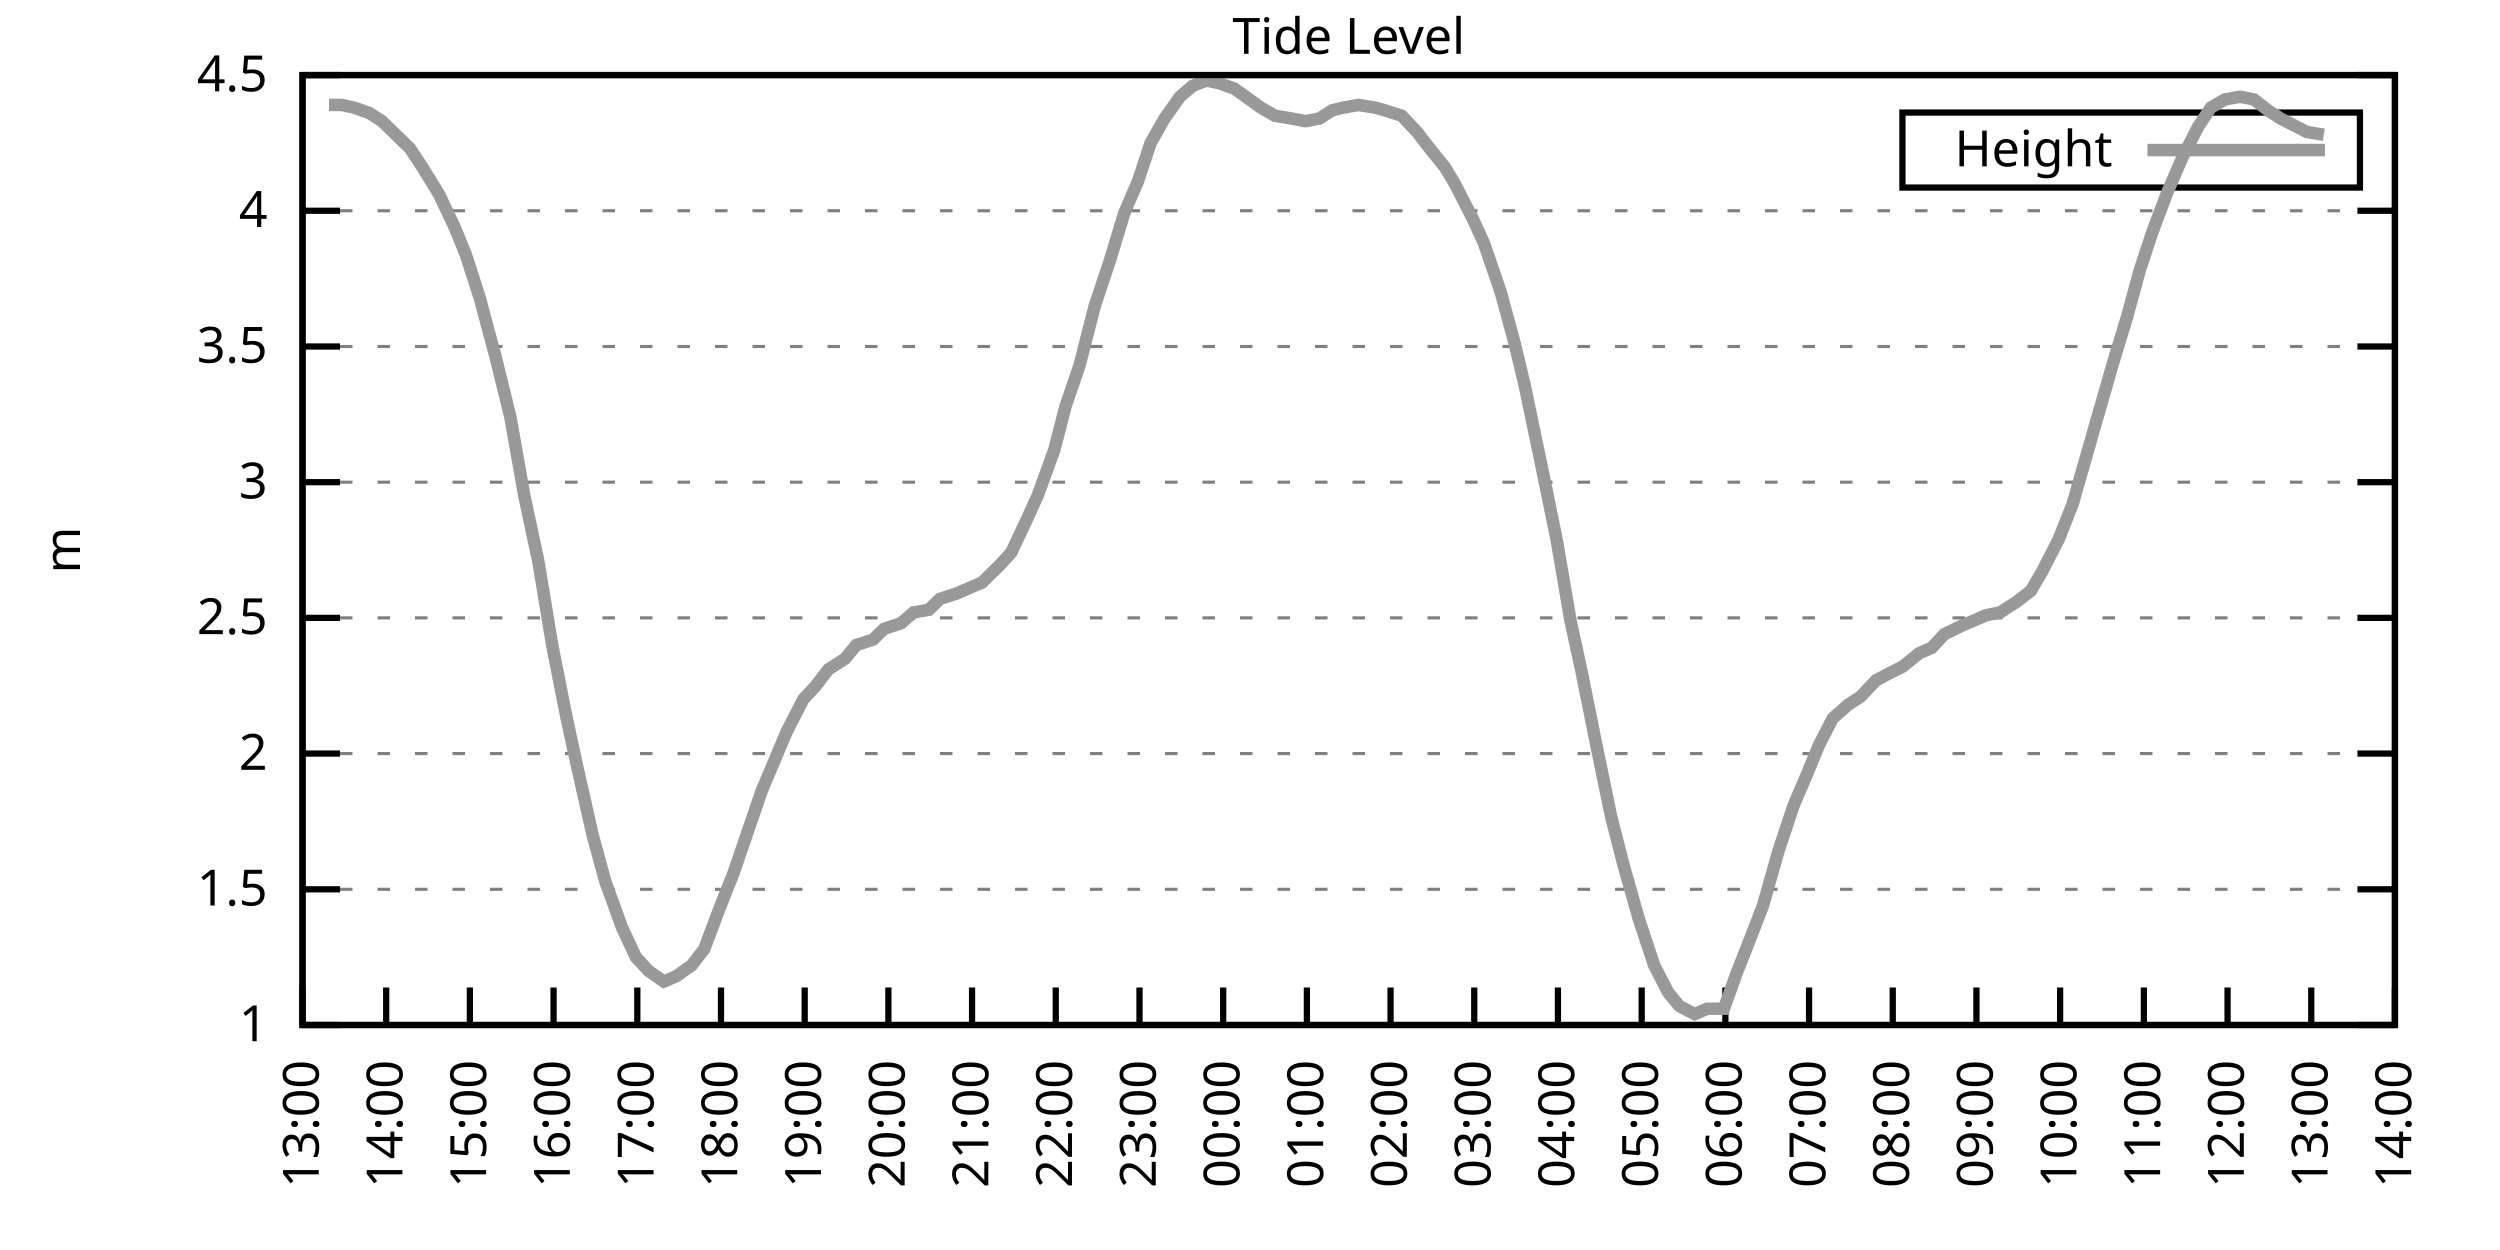
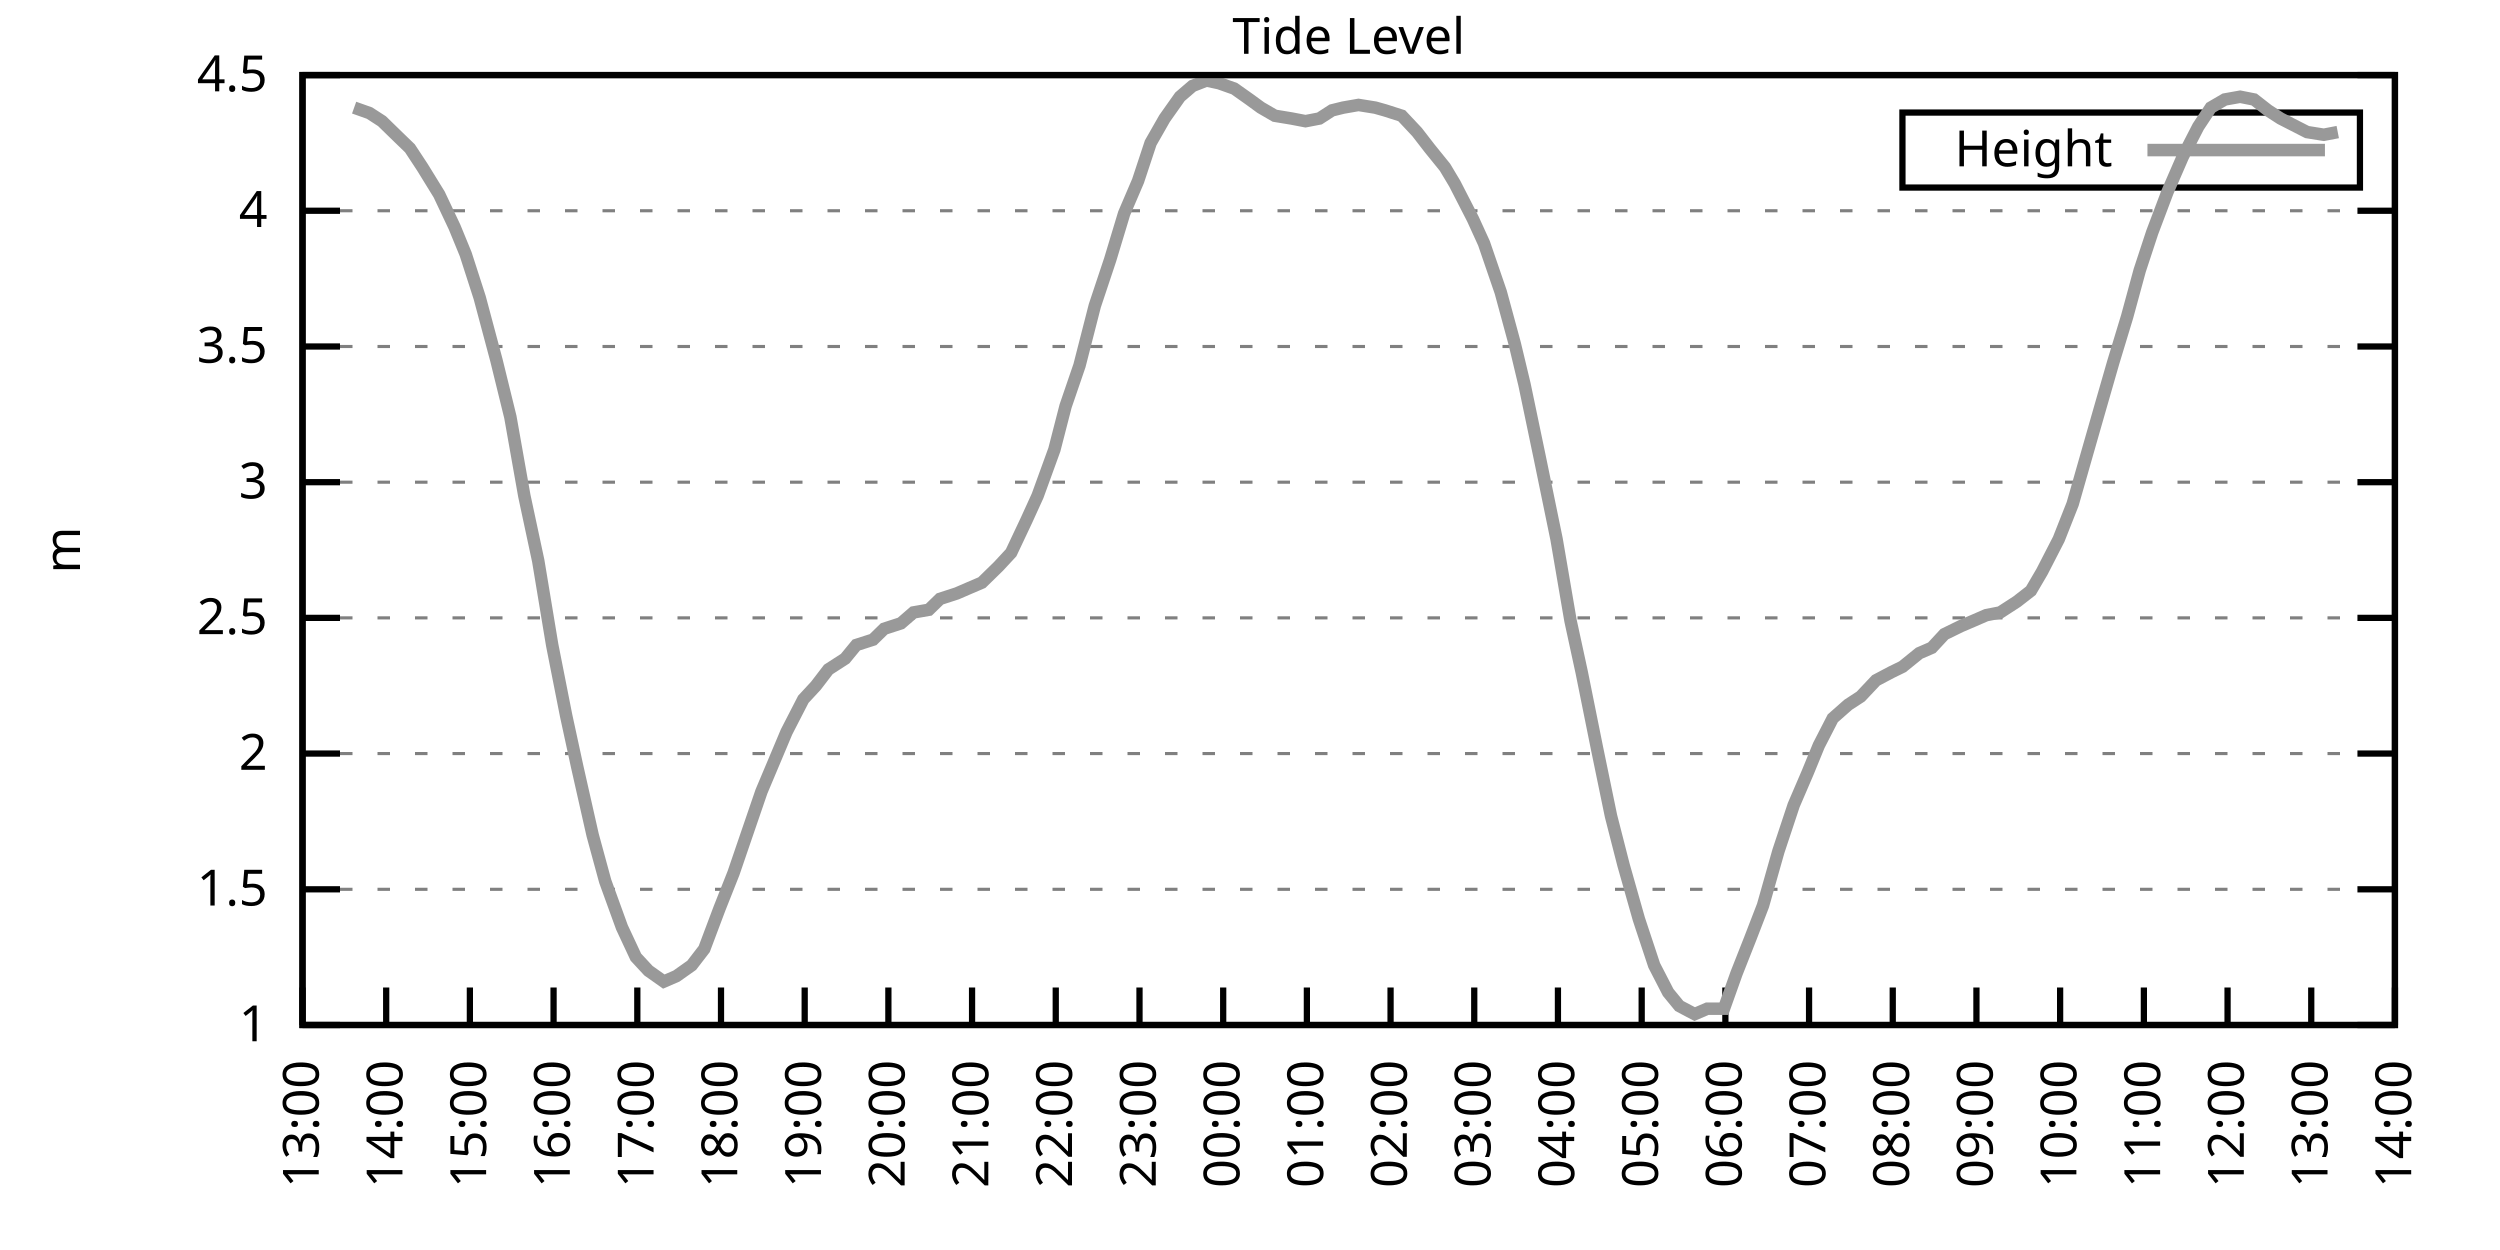
<svg xmlns="http://www.w3.org/2000/svg" xmlns:xlink="http://www.w3.org/1999/xlink" width="400" height="200" viewBox="0 0 400 200">
  <g id="gnuplot_canvas">
    <rect x="0" y="0" width="400" height="200" fill="none" />
    <defs>
      <circle id="gpDot" r="0.5" stroke-width="0.5" stroke="currentColor" />
      <path id="gpPt0" stroke-width="0.333" stroke="currentColor" d="M-1,0 h2 M0,-1 v2" />
      <path id="gpPt1" stroke-width="0.333" stroke="currentColor" d="M-1,-1 L1,1 M1,-1 L-1,1" />
      <path id="gpPt2" stroke-width="0.333" stroke="currentColor" d="M-1,0 L1,0 M0,-1 L0,1 M-1,-1 L1,1 M-1,1 L1,-1" />
      <rect id="gpPt3" stroke-width="0.333" stroke="currentColor" x="-1" y="-1" width="2" height="2" />
      <rect id="gpPt4" stroke-width="0.333" stroke="currentColor" fill="currentColor" x="-1" y="-1" width="2" height="2" />
      <circle id="gpPt5" stroke-width="0.333" stroke="currentColor" cx="0" cy="0" r="1" />
      <use xlink:href="#gpPt5" id="gpPt6" fill="currentColor" stroke="none" />
      <path id="gpPt7" stroke-width="0.333" stroke="currentColor" d="M0,-1.33 L-1.33,0.67 L1.33,0.67 z" />
      <use xlink:href="#gpPt7" id="gpPt8" fill="currentColor" stroke="none" />
      <use xlink:href="#gpPt7" id="gpPt9" stroke="currentColor" transform="rotate(180)" />
      <use xlink:href="#gpPt9" id="gpPt10" fill="currentColor" stroke="none" />
      <use xlink:href="#gpPt3" id="gpPt11" stroke="currentColor" transform="rotate(45)" />
      <use xlink:href="#gpPt11" id="gpPt12" fill="currentColor" stroke="none" />
      <path id="gpPt13" stroke-width="0.333" stroke="currentColor" d="M0,1.330 L1.265,0.411 L0.782,-1.067 L-0.782,-1.076 L-1.265,0.411 z" />
      <use xlink:href="#gpPt13" id="gpPt14" fill="currentColor" stroke="none" />
      <filter id="textbox" filterUnits="objectBoundingBox" x="0" y="0" height="1" width="1">
        <feFlood flood-color="white" flood-opacity="1" result="bgnd" />
        <feComposite in="SourceGraphic" in2="bgnd" operator="atop" />
      </filter>
      <filter id="greybox" filterUnits="objectBoundingBox" x="0" y="0" height="1" width="1">
        <feFlood flood-color="lightgrey" flood-opacity="1" result="grey" />
        <feComposite in="SourceGraphic" in2="grey" operator="atop" />
      </filter>
    </defs>
    <g fill="none" color="white" stroke="currentColor" stroke-width="1.00" stroke-linecap="butt" stroke-linejoin="miter">
</g>
    <g fill="none" color="black" stroke="currentColor" stroke-width="1.00" stroke-linecap="butt" stroke-linejoin="miter">
      <g stroke="none" shape-rendering="crispEdges">
        <polygon fill="rgb(255, 255, 255)" points="48.40,164.00 383.18,164.00 383.18,12.02 48.40,12.02 " />
      </g>
    </g>
    <g fill="none" color="black" stroke="currentColor" stroke-width="1.00" stroke-linecap="butt" stroke-linejoin="miter">
</g>
    <g fill="none" color="black" stroke="black" stroke-width="0.50" stroke-linecap="butt" stroke-linejoin="miter">
</g>
    <g fill="none" color="gray" stroke="currentColor" stroke-width="0.50" stroke-linecap="butt" stroke-linejoin="miter">
      <path stroke="gray" stroke-dasharray="2,4" class="gridline" d="M48.40,164.00 L383.19,164.00  " />
    </g>
    <g fill="none" color="gray" stroke="gray" stroke-width="1.00" stroke-linecap="butt" stroke-linejoin="miter">
</g>
    <g fill="none" color="black" stroke="currentColor" stroke-width="1.00" stroke-linecap="butt" stroke-linejoin="miter">
      <path stroke="black" d="M48.40,164.00 L54.40,164.00 M383.19,164.00 L377.19,164.00  " />
      <g transform="translate(42.80,166.60)" stroke="none" fill="black" font-family="Sans" font-size="8.00" text-anchor="end">
        <text>
          <tspan font-family="Sans"> 1</tspan>
        </text>
      </g>
    </g>
    <g fill="none" color="black" stroke="currentColor" stroke-width="1.00" stroke-linecap="butt" stroke-linejoin="miter">
</g>
    <g fill="none" color="black" stroke="black" stroke-width="0.50" stroke-linecap="butt" stroke-linejoin="miter">
</g>
    <g fill="none" color="gray" stroke="currentColor" stroke-width="0.50" stroke-linecap="butt" stroke-linejoin="miter">
      <path stroke="gray" stroke-dasharray="2,4" class="gridline" d="M48.40,142.29 L383.19,142.29  " />
    </g>
    <g fill="none" color="gray" stroke="gray" stroke-width="1.00" stroke-linecap="butt" stroke-linejoin="miter">
</g>
    <g fill="none" color="black" stroke="currentColor" stroke-width="1.00" stroke-linecap="butt" stroke-linejoin="miter">
      <path stroke="black" d="M48.40,142.29 L54.40,142.29 M383.19,142.29 L377.19,142.29  " />
      <g transform="translate(42.80,144.89)" stroke="none" fill="black" font-family="Sans" font-size="8.00" text-anchor="end">
        <text>
          <tspan font-family="Sans"> 1.5</tspan>
        </text>
      </g>
    </g>
    <g fill="none" color="black" stroke="currentColor" stroke-width="1.00" stroke-linecap="butt" stroke-linejoin="miter">
</g>
    <g fill="none" color="black" stroke="black" stroke-width="0.50" stroke-linecap="butt" stroke-linejoin="miter">
</g>
    <g fill="none" color="gray" stroke="currentColor" stroke-width="0.50" stroke-linecap="butt" stroke-linejoin="miter">
      <path stroke="gray" stroke-dasharray="2,4" class="gridline" d="M48.40,120.57 L383.19,120.57  " />
    </g>
    <g fill="none" color="gray" stroke="gray" stroke-width="1.00" stroke-linecap="butt" stroke-linejoin="miter">
</g>
    <g fill="none" color="black" stroke="currentColor" stroke-width="1.00" stroke-linecap="butt" stroke-linejoin="miter">
      <path stroke="black" d="M48.40,120.57 L54.40,120.57 M383.19,120.57 L377.19,120.57  " />
      <g transform="translate(42.80,123.17)" stroke="none" fill="black" font-family="Sans" font-size="8.00" text-anchor="end">
        <text>
          <tspan font-family="Sans"> 2</tspan>
        </text>
      </g>
    </g>
    <g fill="none" color="black" stroke="currentColor" stroke-width="1.00" stroke-linecap="butt" stroke-linejoin="miter">
</g>
    <g fill="none" color="black" stroke="black" stroke-width="0.50" stroke-linecap="butt" stroke-linejoin="miter">
</g>
    <g fill="none" color="gray" stroke="currentColor" stroke-width="0.50" stroke-linecap="butt" stroke-linejoin="miter">
      <path stroke="gray" stroke-dasharray="2,4" class="gridline" d="M48.40,98.86 L383.19,98.86  " />
    </g>
    <g fill="none" color="gray" stroke="gray" stroke-width="1.00" stroke-linecap="butt" stroke-linejoin="miter">
</g>
    <g fill="none" color="black" stroke="currentColor" stroke-width="1.00" stroke-linecap="butt" stroke-linejoin="miter">
      <path stroke="black" d="M48.40,98.86 L54.40,98.86 M383.19,98.86 L377.19,98.86  " />
      <g transform="translate(42.80,101.46)" stroke="none" fill="black" font-family="Sans" font-size="8.00" text-anchor="end">
        <text>
          <tspan font-family="Sans"> 2.5</tspan>
        </text>
      </g>
    </g>
    <g fill="none" color="black" stroke="currentColor" stroke-width="1.00" stroke-linecap="butt" stroke-linejoin="miter">
</g>
    <g fill="none" color="black" stroke="black" stroke-width="0.50" stroke-linecap="butt" stroke-linejoin="miter">
</g>
    <g fill="none" color="gray" stroke="currentColor" stroke-width="0.50" stroke-linecap="butt" stroke-linejoin="miter">
      <path stroke="gray" stroke-dasharray="2,4" class="gridline" d="M48.40,77.15 L383.19,77.15  " />
    </g>
    <g fill="none" color="gray" stroke="gray" stroke-width="1.00" stroke-linecap="butt" stroke-linejoin="miter">
</g>
    <g fill="none" color="black" stroke="currentColor" stroke-width="1.00" stroke-linecap="butt" stroke-linejoin="miter">
      <path stroke="black" d="M48.40,77.15 L54.40,77.15 M383.19,77.15 L377.19,77.15  " />
      <g transform="translate(42.80,79.75)" stroke="none" fill="black" font-family="Sans" font-size="8.00" text-anchor="end">
        <text>
          <tspan font-family="Sans"> 3</tspan>
        </text>
      </g>
    </g>
    <g fill="none" color="black" stroke="currentColor" stroke-width="1.00" stroke-linecap="butt" stroke-linejoin="miter">
</g>
    <g fill="none" color="black" stroke="black" stroke-width="0.50" stroke-linecap="butt" stroke-linejoin="miter">
</g>
    <g fill="none" color="gray" stroke="currentColor" stroke-width="0.50" stroke-linecap="butt" stroke-linejoin="miter">
      <path stroke="gray" stroke-dasharray="2,4" class="gridline" d="M48.40,55.44 L383.19,55.44  " />
    </g>
    <g fill="none" color="gray" stroke="gray" stroke-width="1.00" stroke-linecap="butt" stroke-linejoin="miter">
</g>
    <g fill="none" color="black" stroke="currentColor" stroke-width="1.00" stroke-linecap="butt" stroke-linejoin="miter">
      <path stroke="black" d="M48.40,55.44 L54.40,55.44 M383.19,55.44 L377.19,55.44  " />
      <g transform="translate(42.80,58.04)" stroke="none" fill="black" font-family="Sans" font-size="8.00" text-anchor="end">
        <text>
          <tspan font-family="Sans"> 3.5</tspan>
        </text>
      </g>
    </g>
    <g fill="none" color="black" stroke="currentColor" stroke-width="1.00" stroke-linecap="butt" stroke-linejoin="miter">
</g>
    <g fill="none" color="black" stroke="black" stroke-width="0.50" stroke-linecap="butt" stroke-linejoin="miter">
</g>
    <g fill="none" color="gray" stroke="currentColor" stroke-width="0.50" stroke-linecap="butt" stroke-linejoin="miter">
      <path stroke="gray" stroke-dasharray="2,4" class="gridline" d="M48.40,33.72 L383.19,33.72  " />
    </g>
    <g fill="none" color="gray" stroke="gray" stroke-width="1.00" stroke-linecap="butt" stroke-linejoin="miter">
</g>
    <g fill="none" color="black" stroke="currentColor" stroke-width="1.00" stroke-linecap="butt" stroke-linejoin="miter">
      <path stroke="black" d="M48.40,33.72 L54.40,33.72 M383.19,33.72 L377.19,33.72  " />
      <g transform="translate(42.80,36.32)" stroke="none" fill="black" font-family="Sans" font-size="8.00" text-anchor="end">
        <text>
          <tspan font-family="Sans"> 4</tspan>
        </text>
      </g>
    </g>
    <g fill="none" color="black" stroke="currentColor" stroke-width="1.00" stroke-linecap="butt" stroke-linejoin="miter">
</g>
    <g fill="none" color="black" stroke="black" stroke-width="0.50" stroke-linecap="butt" stroke-linejoin="miter">
</g>
    <g fill="none" color="gray" stroke="currentColor" stroke-width="0.50" stroke-linecap="butt" stroke-linejoin="miter">
      <path stroke="gray" stroke-dasharray="2,4" class="gridline" d="M48.40,12.01 L383.19,12.01  " />
    </g>
    <g fill="none" color="gray" stroke="gray" stroke-width="1.00" stroke-linecap="butt" stroke-linejoin="miter">
</g>
    <g fill="none" color="black" stroke="currentColor" stroke-width="1.00" stroke-linecap="butt" stroke-linejoin="miter">
      <path stroke="black" d="M48.40,12.01 L54.40,12.01 M383.19,12.01 L377.19,12.01  " />
      <g transform="translate(42.80,14.61)" stroke="none" fill="black" font-family="Sans" font-size="8.00" text-anchor="end">
        <text>
          <tspan font-family="Sans"> 4.5</tspan>
        </text>
      </g>
    </g>
    <g fill="none" color="black" stroke="currentColor" stroke-width="1.00" stroke-linecap="butt" stroke-linejoin="miter">
      <path stroke="black" d="M48.40,164.00 L48.40,158.00  " />
      <g transform="translate(51.00,169.60) rotate(270.00)" stroke="none" fill="black" font-family="Sans" font-size="8.00" text-anchor="end">
        <text>
          <tspan font-family="Sans">13:00</tspan>
        </text>
      </g>
    </g>
    <g fill="none" color="black" stroke="currentColor" stroke-width="1.00" stroke-linecap="butt" stroke-linejoin="miter">
      <path stroke="black" d="M61.79,164.00 L61.79,158.00  " />
      <g transform="translate(64.39,169.60) rotate(270.00)" stroke="none" fill="black" font-family="Sans" font-size="8.00" text-anchor="end">
        <text>
          <tspan font-family="Sans">14:00</tspan>
        </text>
      </g>
    </g>
    <g fill="none" color="black" stroke="currentColor" stroke-width="1.00" stroke-linecap="butt" stroke-linejoin="miter">
      <path stroke="black" d="M75.18,164.00 L75.18,158.00  " />
      <g transform="translate(77.78,169.60) rotate(270.00)" stroke="none" fill="black" font-family="Sans" font-size="8.00" text-anchor="end">
        <text>
          <tspan font-family="Sans">15:00</tspan>
        </text>
      </g>
    </g>
    <g fill="none" color="black" stroke="currentColor" stroke-width="1.00" stroke-linecap="butt" stroke-linejoin="miter">
      <path stroke="black" d="M88.57,164.00 L88.57,158.00  " />
      <g transform="translate(91.17,169.60) rotate(270.00)" stroke="none" fill="black" font-family="Sans" font-size="8.00" text-anchor="end">
        <text>
          <tspan font-family="Sans">16:00</tspan>
        </text>
      </g>
    </g>
    <g fill="none" color="black" stroke="currentColor" stroke-width="1.00" stroke-linecap="butt" stroke-linejoin="miter">
      <path stroke="black" d="M101.97,164.00 L101.97,158.00  " />
      <g transform="translate(104.57,169.60) rotate(270.00)" stroke="none" fill="black" font-family="Sans" font-size="8.00" text-anchor="end">
        <text>
          <tspan font-family="Sans">17:00</tspan>
        </text>
      </g>
    </g>
    <g fill="none" color="black" stroke="currentColor" stroke-width="1.00" stroke-linecap="butt" stroke-linejoin="miter">
      <path stroke="black" d="M115.36,164.00 L115.36,158.00  " />
      <g transform="translate(117.96,169.60) rotate(270.00)" stroke="none" fill="black" font-family="Sans" font-size="8.00" text-anchor="end">
        <text>
          <tspan font-family="Sans">18:00</tspan>
        </text>
      </g>
    </g>
    <g fill="none" color="black" stroke="currentColor" stroke-width="1.00" stroke-linecap="butt" stroke-linejoin="miter">
      <path stroke="black" d="M128.75,164.00 L128.75,158.00  " />
      <g transform="translate(131.35,169.60) rotate(270.00)" stroke="none" fill="black" font-family="Sans" font-size="8.00" text-anchor="end">
        <text>
          <tspan font-family="Sans">19:00</tspan>
        </text>
      </g>
    </g>
    <g fill="none" color="black" stroke="currentColor" stroke-width="1.00" stroke-linecap="butt" stroke-linejoin="miter">
      <path stroke="black" d="M142.14,164.00 L142.14,158.00  " />
      <g transform="translate(144.74,169.60) rotate(270.00)" stroke="none" fill="black" font-family="Sans" font-size="8.00" text-anchor="end">
        <text>
          <tspan font-family="Sans">20:00</tspan>
        </text>
      </g>
    </g>
    <g fill="none" color="black" stroke="currentColor" stroke-width="1.00" stroke-linecap="butt" stroke-linejoin="miter">
      <path stroke="black" d="M155.53,164.00 L155.53,158.00  " />
      <g transform="translate(158.13,169.60) rotate(270.00)" stroke="none" fill="black" font-family="Sans" font-size="8.00" text-anchor="end">
        <text>
          <tspan font-family="Sans">21:00</tspan>
        </text>
      </g>
    </g>
    <g fill="none" color="black" stroke="currentColor" stroke-width="1.00" stroke-linecap="butt" stroke-linejoin="miter">
      <path stroke="black" d="M168.92,164.00 L168.92,158.00  " />
      <g transform="translate(171.52,169.60) rotate(270.00)" stroke="none" fill="black" font-family="Sans" font-size="8.00" text-anchor="end">
        <text>
          <tspan font-family="Sans">22:00</tspan>
        </text>
      </g>
    </g>
    <g fill="none" color="black" stroke="currentColor" stroke-width="1.00" stroke-linecap="butt" stroke-linejoin="miter">
      <path stroke="black" d="M182.32,164.00 L182.32,158.00  " />
      <g transform="translate(184.92,169.60) rotate(270.00)" stroke="none" fill="black" font-family="Sans" font-size="8.00" text-anchor="end">
        <text>
          <tspan font-family="Sans">23:00</tspan>
        </text>
      </g>
    </g>
    <g fill="none" color="black" stroke="currentColor" stroke-width="1.00" stroke-linecap="butt" stroke-linejoin="miter">
      <path stroke="black" d="M195.71,164.00 L195.71,158.00  " />
      <g transform="translate(198.31,169.60) rotate(270.00)" stroke="none" fill="black" font-family="Sans" font-size="8.00" text-anchor="end">
        <text>
          <tspan font-family="Sans">00:00</tspan>
        </text>
      </g>
    </g>
    <g fill="none" color="black" stroke="currentColor" stroke-width="1.00" stroke-linecap="butt" stroke-linejoin="miter">
      <path stroke="black" d="M209.10,164.00 L209.10,158.00  " />
      <g transform="translate(211.70,169.60) rotate(270.00)" stroke="none" fill="black" font-family="Sans" font-size="8.00" text-anchor="end">
        <text>
          <tspan font-family="Sans">01:00</tspan>
        </text>
      </g>
    </g>
    <g fill="none" color="black" stroke="currentColor" stroke-width="1.00" stroke-linecap="butt" stroke-linejoin="miter">
      <path stroke="black" d="M222.49,164.00 L222.49,158.00  " />
      <g transform="translate(225.09,169.60) rotate(270.00)" stroke="none" fill="black" font-family="Sans" font-size="8.00" text-anchor="end">
        <text>
          <tspan font-family="Sans">02:00</tspan>
        </text>
      </g>
    </g>
    <g fill="none" color="black" stroke="currentColor" stroke-width="1.00" stroke-linecap="butt" stroke-linejoin="miter">
      <path stroke="black" d="M235.88,164.00 L235.88,158.00  " />
      <g transform="translate(238.48,169.60) rotate(270.00)" stroke="none" fill="black" font-family="Sans" font-size="8.00" text-anchor="end">
        <text>
          <tspan font-family="Sans">03:00</tspan>
        </text>
      </g>
    </g>
    <g fill="none" color="black" stroke="currentColor" stroke-width="1.00" stroke-linecap="butt" stroke-linejoin="miter">
      <path stroke="black" d="M249.27,164.00 L249.27,158.00  " />
      <g transform="translate(251.87,169.60) rotate(270.00)" stroke="none" fill="black" font-family="Sans" font-size="8.00" text-anchor="end">
        <text>
          <tspan font-family="Sans">04:00</tspan>
        </text>
      </g>
    </g>
    <g fill="none" color="black" stroke="currentColor" stroke-width="1.00" stroke-linecap="butt" stroke-linejoin="miter">
      <path stroke="black" d="M262.67,164.00 L262.67,158.00  " />
      <g transform="translate(265.27,169.60) rotate(270.00)" stroke="none" fill="black" font-family="Sans" font-size="8.00" text-anchor="end">
        <text>
          <tspan font-family="Sans">05:00</tspan>
        </text>
      </g>
    </g>
    <g fill="none" color="black" stroke="currentColor" stroke-width="1.00" stroke-linecap="butt" stroke-linejoin="miter">
      <path stroke="black" d="M276.06,164.00 L276.06,158.00  " />
      <g transform="translate(278.66,169.60) rotate(270.00)" stroke="none" fill="black" font-family="Sans" font-size="8.00" text-anchor="end">
        <text>
          <tspan font-family="Sans">06:00</tspan>
        </text>
      </g>
    </g>
    <g fill="none" color="black" stroke="currentColor" stroke-width="1.00" stroke-linecap="butt" stroke-linejoin="miter">
      <path stroke="black" d="M289.45,164.00 L289.45,158.00  " />
      <g transform="translate(292.05,169.60) rotate(270.00)" stroke="none" fill="black" font-family="Sans" font-size="8.00" text-anchor="end">
        <text>
          <tspan font-family="Sans">07:00</tspan>
        </text>
      </g>
    </g>
    <g fill="none" color="black" stroke="currentColor" stroke-width="1.00" stroke-linecap="butt" stroke-linejoin="miter">
      <path stroke="black" d="M302.84,164.00 L302.84,158.00  " />
      <g transform="translate(305.44,169.60) rotate(270.00)" stroke="none" fill="black" font-family="Sans" font-size="8.00" text-anchor="end">
        <text>
          <tspan font-family="Sans">08:00</tspan>
        </text>
      </g>
    </g>
    <g fill="none" color="black" stroke="currentColor" stroke-width="1.00" stroke-linecap="butt" stroke-linejoin="miter">
      <path stroke="black" d="M316.23,164.00 L316.23,158.00  " />
      <g transform="translate(318.83,169.60) rotate(270.00)" stroke="none" fill="black" font-family="Sans" font-size="8.00" text-anchor="end">
        <text>
          <tspan font-family="Sans">09:00</tspan>
        </text>
      </g>
    </g>
    <g fill="none" color="black" stroke="currentColor" stroke-width="1.00" stroke-linecap="butt" stroke-linejoin="miter">
      <path stroke="black" d="M329.62,164.00 L329.62,158.00  " />
      <g transform="translate(332.22,169.60) rotate(270.00)" stroke="none" fill="black" font-family="Sans" font-size="8.00" text-anchor="end">
        <text>
          <tspan font-family="Sans">10:00</tspan>
        </text>
      </g>
    </g>
    <g fill="none" color="black" stroke="currentColor" stroke-width="1.00" stroke-linecap="butt" stroke-linejoin="miter">
      <path stroke="black" d="M343.02,164.00 L343.02,158.00  " />
      <g transform="translate(345.62,169.60) rotate(270.00)" stroke="none" fill="black" font-family="Sans" font-size="8.00" text-anchor="end">
        <text>
          <tspan font-family="Sans">11:00</tspan>
        </text>
      </g>
    </g>
    <g fill="none" color="black" stroke="currentColor" stroke-width="1.00" stroke-linecap="butt" stroke-linejoin="miter">
      <path stroke="black" d="M356.41,164.00 L356.41,158.00  " />
      <g transform="translate(359.01,169.60) rotate(270.00)" stroke="none" fill="black" font-family="Sans" font-size="8.00" text-anchor="end">
        <text>
          <tspan font-family="Sans">12:00</tspan>
        </text>
      </g>
    </g>
    <g fill="none" color="black" stroke="currentColor" stroke-width="1.00" stroke-linecap="butt" stroke-linejoin="miter">
      <path stroke="black" d="M369.80,164.00 L369.80,158.00  " />
      <g transform="translate(372.40,169.60) rotate(270.00)" stroke="none" fill="black" font-family="Sans" font-size="8.00" text-anchor="end">
        <text>
          <tspan font-family="Sans">13:00</tspan>
        </text>
      </g>
    </g>
    <g fill="none" color="black" stroke="currentColor" stroke-width="1.00" stroke-linecap="butt" stroke-linejoin="miter">
      <path stroke="black" d="M383.19,164.00 L383.19,158.00  " />
      <g transform="translate(385.79,169.60) rotate(270.00)" stroke="none" fill="black" font-family="Sans" font-size="8.00" text-anchor="end">
        <text>
          <tspan font-family="Sans">14:00</tspan>
        </text>
      </g>
    </g>
    <g fill="none" color="black" stroke="currentColor" stroke-width="1.00" stroke-linecap="butt" stroke-linejoin="miter">
</g>
    <g fill="none" color="black" stroke="currentColor" stroke-width="1.00" stroke-linecap="butt" stroke-linejoin="miter">
      <path stroke="black" d="M48.40,12.01 L48.40,164.00 L383.19,164.00 L383.19,12.01 L48.40,12.01 Z  " />
    </g>
    <g fill="none" color="black" stroke="currentColor" stroke-width="1.00" stroke-linecap="butt" stroke-linejoin="miter">
</g>
    <g fill="none" color="black" stroke="currentColor" stroke-width="1.00" stroke-linecap="butt" stroke-linejoin="miter">
      <path stroke="black" d="M304.39,30.01 L304.39,18.01 L377.59,18.01 L377.59,30.01 L304.39,30.01 Z  " />
    </g>
    <g id="Tide_level_plot_1">
      <g fill="none" color="white" stroke="black" stroke-width="2.00" stroke-linecap="butt" stroke-linejoin="miter">
</g>
      <g fill="none" color="black" stroke="currentColor" stroke-width="2.00" stroke-linecap="butt" stroke-linejoin="miter">
        <g transform="translate(337.99,26.61)" stroke="none" fill="black" font-family="Sans" font-size="8.00" text-anchor="end">
          <text>
            <tspan font-family="Sans">Height</tspan>
          </text>
        </g>
      </g>
      <g fill="none" color="black" stroke="currentColor" stroke-width="2.00" stroke-linecap="butt" stroke-linejoin="miter">
-         <path stroke="rgb(153, 153, 153)" d="M343.59,24.01 L371.99,24.01 M52.64,16.79 L54.65,16.79 L56.66,17.22 L59.11,18.09 L61.12,19.39 L63.80,22.00   L65.59,23.73 L67.59,26.77 L70.27,31.12 L72.73,36.33 L74.51,40.67 L76.75,47.62 L79.42,57.61 L81.66,66.73   L83.89,79.32 L86.12,89.74 L88.35,103.20 L90.58,114.49 L92.37,122.75 L94.82,133.60 L96.83,140.98 L99.51,148.37   L101.74,153.14 L103.75,155.31 L106.21,157.05 L108.22,156.18 L110.67,154.45 L112.68,151.84 L115.13,145.33 L117.37,139.68   L119.15,134.47 L121.83,126.65 L123.84,121.88 L125.85,117.10 L128.53,111.89 L130.54,109.72 L132.54,107.11 L135.22,105.38   L137.01,103.20 L139.69,102.34 L141.47,100.60 L144.15,99.73 L146.16,97.99 L148.61,97.56 L150.40,95.82 L153.08,94.95   L155.09,94.08 L157.10,93.22 L159.77,90.61 L161.78,88.44 L164.24,83.23 L166.02,79.32 L168.70,71.94 L170.49,64.99   L172.72,58.48 L175.17,48.92 L177.63,41.54 L179.86,34.16 L182.09,28.95 L184.10,22.87 L186.33,18.96 L188.79,15.48   L190.80,13.75 L193.03,12.88 L195.04,13.31 L197.49,14.18 L199.95,15.92 L201.73,17.22 L203.97,18.52 L206.64,18.96   L208.88,19.39 L211.11,18.96 L213.12,17.66 L214.90,17.22 L217.36,16.79 L220.04,17.22 L221.60,17.66 L224.28,18.52   L226.73,21.13 L228.74,23.73 L231.20,26.77 L232.76,29.38 L235.66,35.03 L237.44,38.93 L240.12,46.75 L242.36,55.00   L243.92,61.52 L246.37,73.24 L249.05,86.27 L251.28,99.30 L253.07,107.55 L255.52,119.71 L257.76,130.56 L259.76,138.38   L262.22,147.06 L264.67,154.45 L266.91,158.79 L268.69,160.96 L271.15,162.26 L273.16,161.39 L275.83,161.39 L277.84,155.75   L280.07,150.10 L282.08,144.89 L284.54,136.21 L286.99,128.83 L289.23,123.61 L291.01,119.27 L293.24,114.93 L295.70,112.76   L297.71,111.45 L300.16,108.85 L302.62,107.55 L304.40,106.68 L307.08,104.51 L309.09,103.64 L311.10,101.47 L313.78,100.16   L315.79,99.30 L317.79,98.43 L320.03,97.99 L322.70,96.26 L324.94,94.52 L326.72,91.48 L329.40,86.27 L331.63,80.62   L333.86,72.81 L336.10,64.99 L338.10,58.04 L340.34,50.66 L342.35,43.28 L344.35,37.20 L346.81,30.68 L349.26,25.04   L351.72,20.26 L353.73,17.22 L355.96,15.92 L358.42,15.48 L360.65,15.92 L362.88,17.66 L364.89,18.96 L369.13,21.13   L371.81,21.56  " />
+         <path stroke="rgb(153, 153, 153)" d="M343.59,24.01 L371.99,24.01 M56.66,17.22 L59.11,18.09 L61.12,19.39 L63.80,22.00 L65.59,23.73 L67.59,26.77   L70.27,31.12 L72.73,36.33 L74.51,40.67 L76.75,47.62 L79.42,57.61 L81.66,66.73 L83.89,79.32 L86.12,89.74   L88.35,103.20 L90.58,114.49 L92.37,122.75 L94.82,133.60 L96.83,140.98 L99.51,148.37 L101.74,153.14 L103.75,155.31   L106.21,157.05 L108.22,156.18 L110.67,154.45 L112.68,151.84 L115.13,145.33 L117.37,139.68 L119.15,134.47 L121.83,126.65   L123.84,121.88 L125.85,117.10 L128.53,111.89 L130.54,109.72 L132.54,107.11 L135.22,105.38 L137.01,103.20 L139.69,102.34   L141.47,100.60 L144.15,99.73 L146.16,97.99 L148.61,97.56 L150.40,95.82 L153.08,94.95 L155.09,94.08 L157.10,93.22   L159.77,90.61 L161.78,88.44 L164.24,83.23 L166.02,79.32 L168.70,71.94 L170.49,64.99 L172.72,58.48 L175.17,48.92   L177.63,41.54 L179.86,34.16 L182.09,28.95 L184.10,22.87 L186.33,18.96 L188.79,15.48 L190.80,13.75 L193.03,12.88   L195.04,13.31 L197.49,14.18 L199.95,15.92 L201.73,17.22 L203.97,18.52 L206.64,18.96 L208.88,19.39 L211.11,18.96   L213.12,17.66 L214.90,17.22 L217.36,16.79 L220.04,17.22 L221.60,17.66 L224.28,18.52 L226.73,21.13 L228.74,23.73   L231.20,26.77 L232.76,29.38 L235.66,35.03 L237.44,38.93 L240.12,46.75 L242.36,55.00 L243.92,61.52 L246.37,73.24   L249.05,86.27 L251.28,99.30 L253.07,107.55 L255.52,119.71 L257.76,130.56 L259.76,138.38 L262.22,147.06 L264.67,154.45   L266.91,158.79 L268.69,160.96 L271.15,162.26 L273.16,161.39 L275.83,161.39 L277.84,155.75 L280.07,150.10 L282.08,144.89   L284.54,136.21 L286.99,128.83 L289.23,123.61 L291.01,119.27 L293.24,114.93 L295.70,112.76 L297.71,111.45 L300.16,108.85   L302.62,107.55 L304.40,106.68 L307.08,104.51 L309.09,103.64 L311.10,101.47 L313.78,100.16 L315.79,99.30 L317.79,98.43   L320.03,97.99 L322.70,96.26 L324.94,94.52 L326.72,91.48 L329.40,86.27 L331.63,80.62 L333.86,72.81 L336.10,64.99   L338.10,58.04 L340.34,50.66 L342.35,43.28 L344.35,37.20 L346.81,30.68 L349.26,25.04 L351.72,20.26 L353.73,17.22   L355.96,15.92 L358.42,15.48 L360.65,15.92 L362.88,17.66 L364.89,18.96 L369.13,21.13 L371.81,21.56 L374.04,21.13    " />
      </g>
    </g>
    <g fill="none" color="black" stroke="currentColor" stroke-width="2.00" stroke-linecap="butt" stroke-linejoin="miter">
</g>
    <g fill="none" color="black" stroke="black" stroke-width="1.00" stroke-linecap="butt" stroke-linejoin="miter">
</g>
    <g fill="none" color="black" stroke="currentColor" stroke-width="1.00" stroke-linecap="butt" stroke-linejoin="miter">
      <path stroke="black" d="M48.40,12.01 L48.40,164.00 L383.19,164.00 L383.19,12.01 L48.40,12.01 Z  " />
      <g transform="translate(12.80,88.01) rotate(270.00)" stroke="none" fill="black" font-family="Sans" font-size="8.00" text-anchor="middle">
        <text>
          <tspan font-family="Sans">m</tspan>
        </text>
      </g>
    </g>
    <g fill="none" color="black" stroke="currentColor" stroke-width="1.00" stroke-linecap="butt" stroke-linejoin="miter">
</g>
    <g fill="none" color="black" stroke="currentColor" stroke-width="1.00" stroke-linecap="butt" stroke-linejoin="miter">
      <g transform="translate(215.79,8.61)" stroke="none" fill="black" font-family="Sans" font-size="8.00" text-anchor="middle">
        <text>
          <tspan font-family="Sans">Tide Level</tspan>
        </text>
      </g>
    </g>
    <g fill="none" color="black" stroke="currentColor" stroke-width="1.00" stroke-linecap="butt" stroke-linejoin="miter">
</g>
  </g>
</svg>
